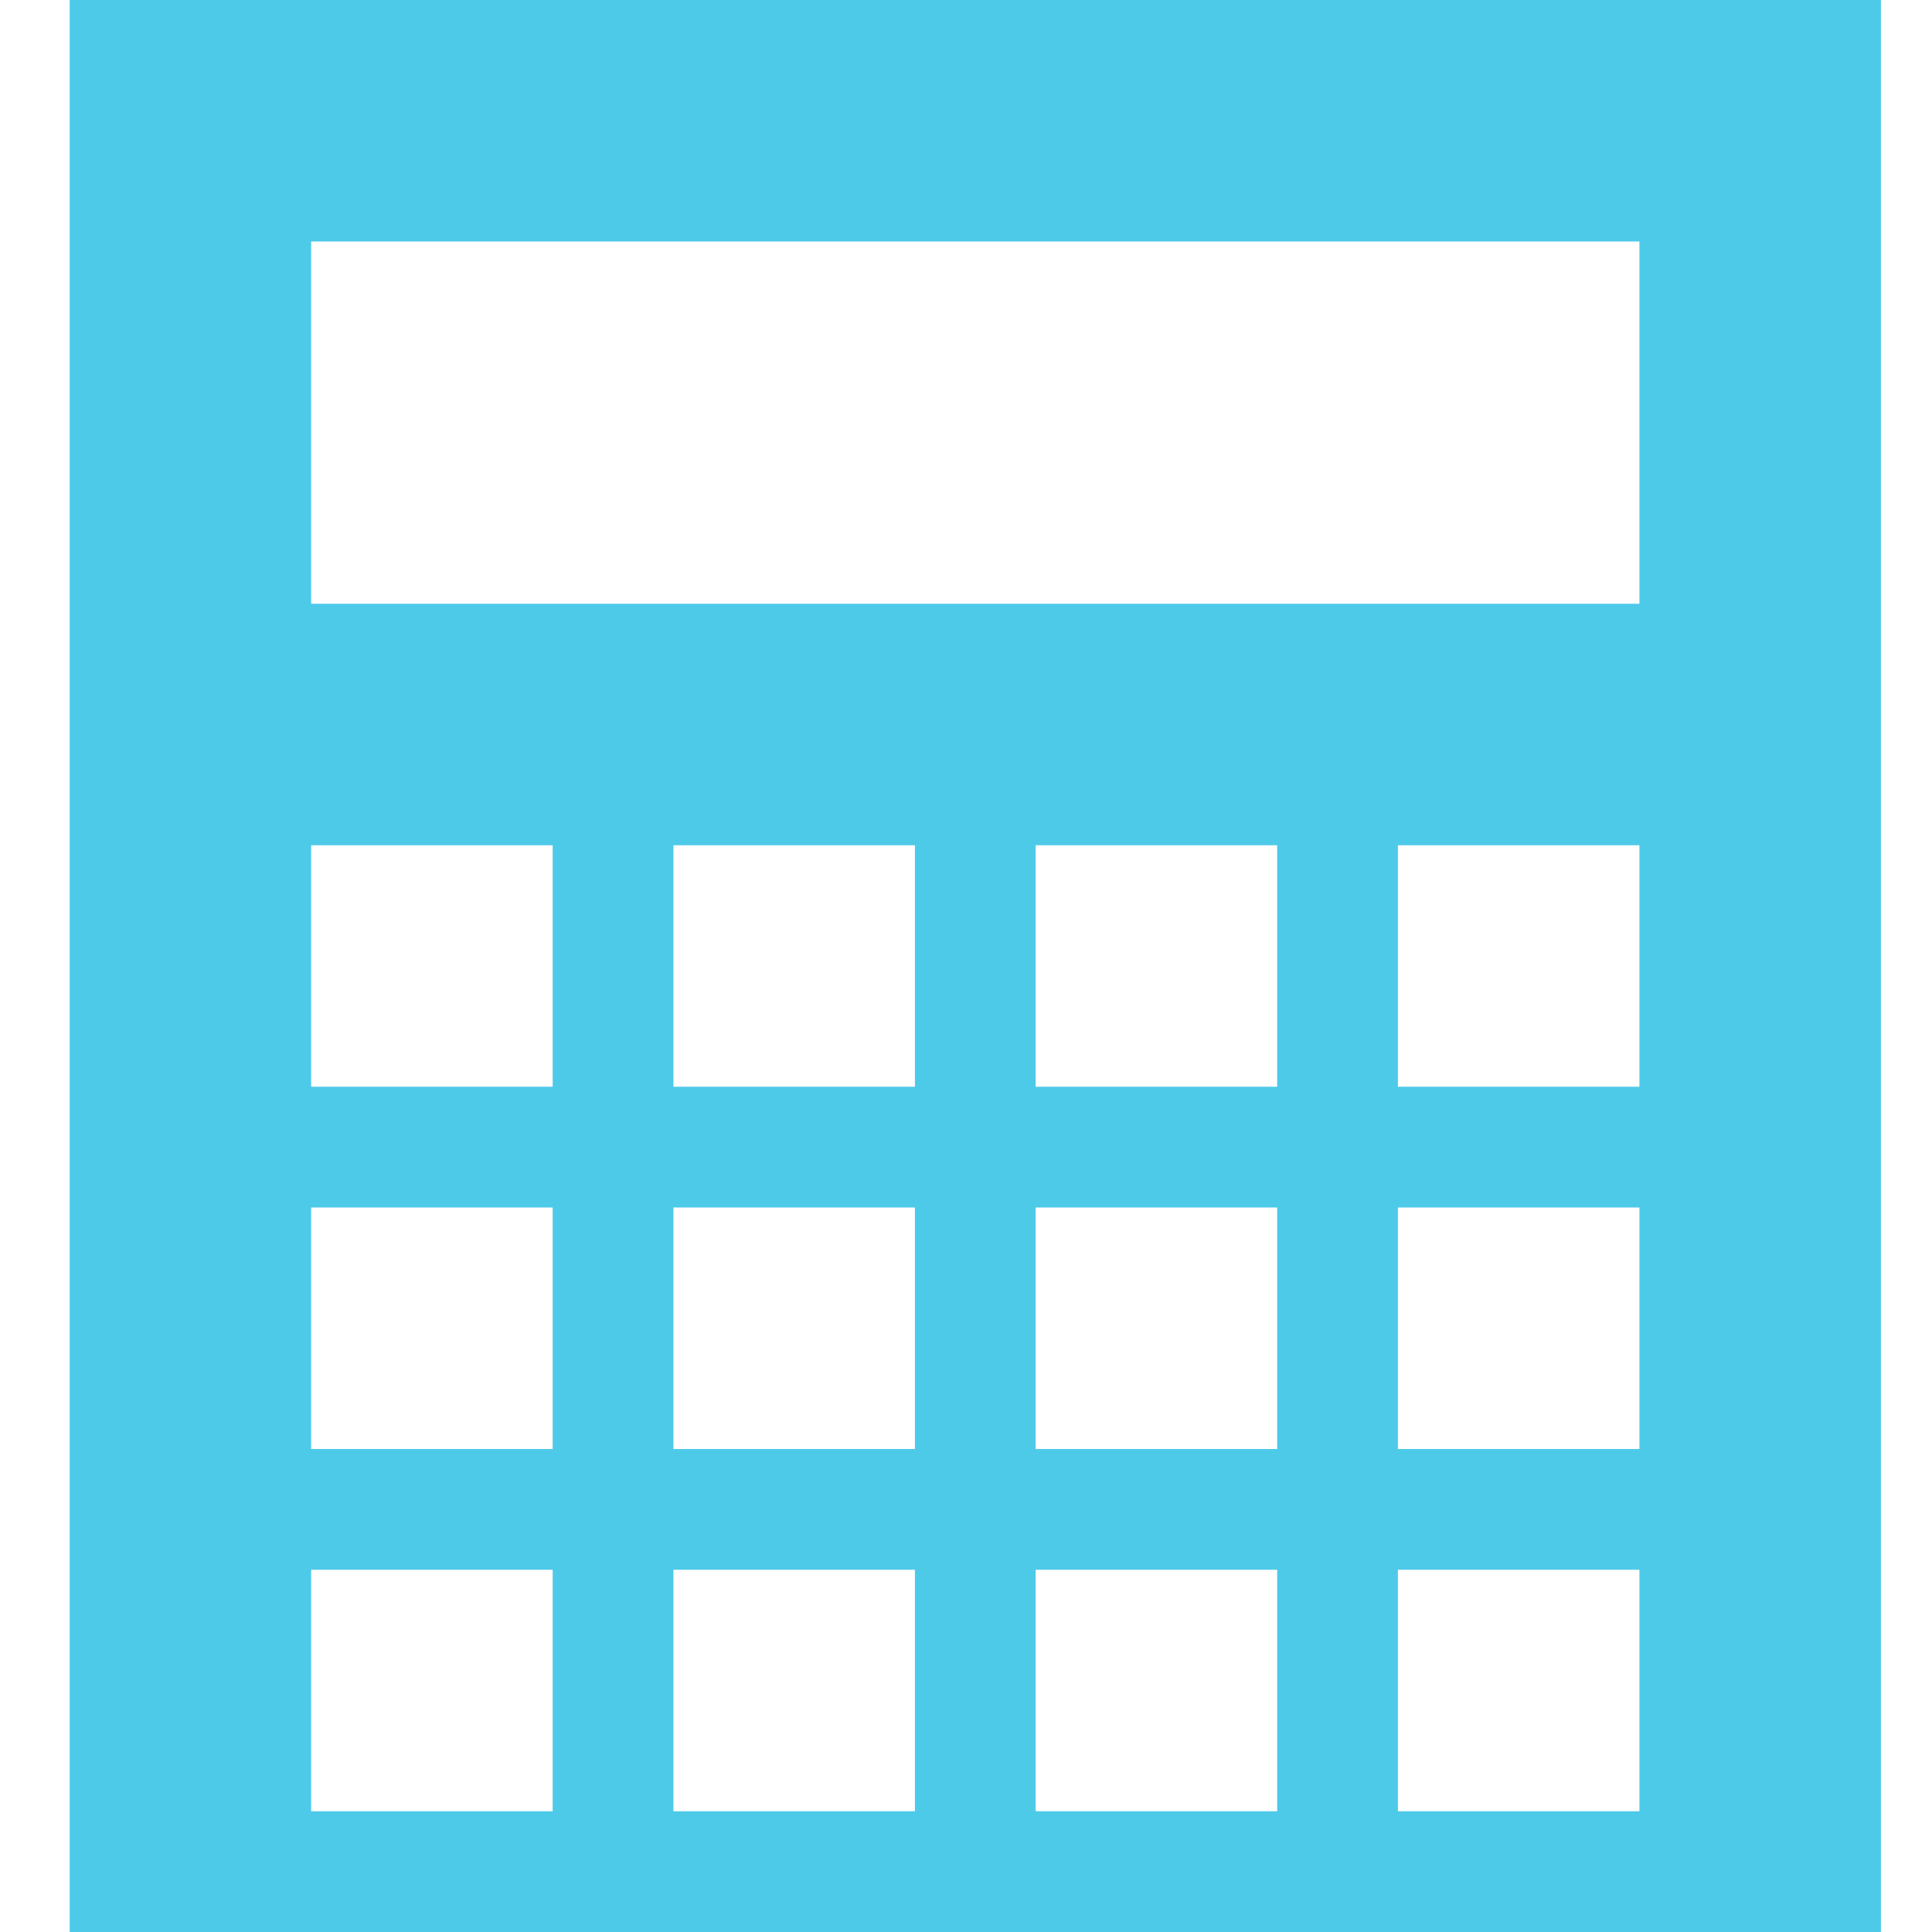
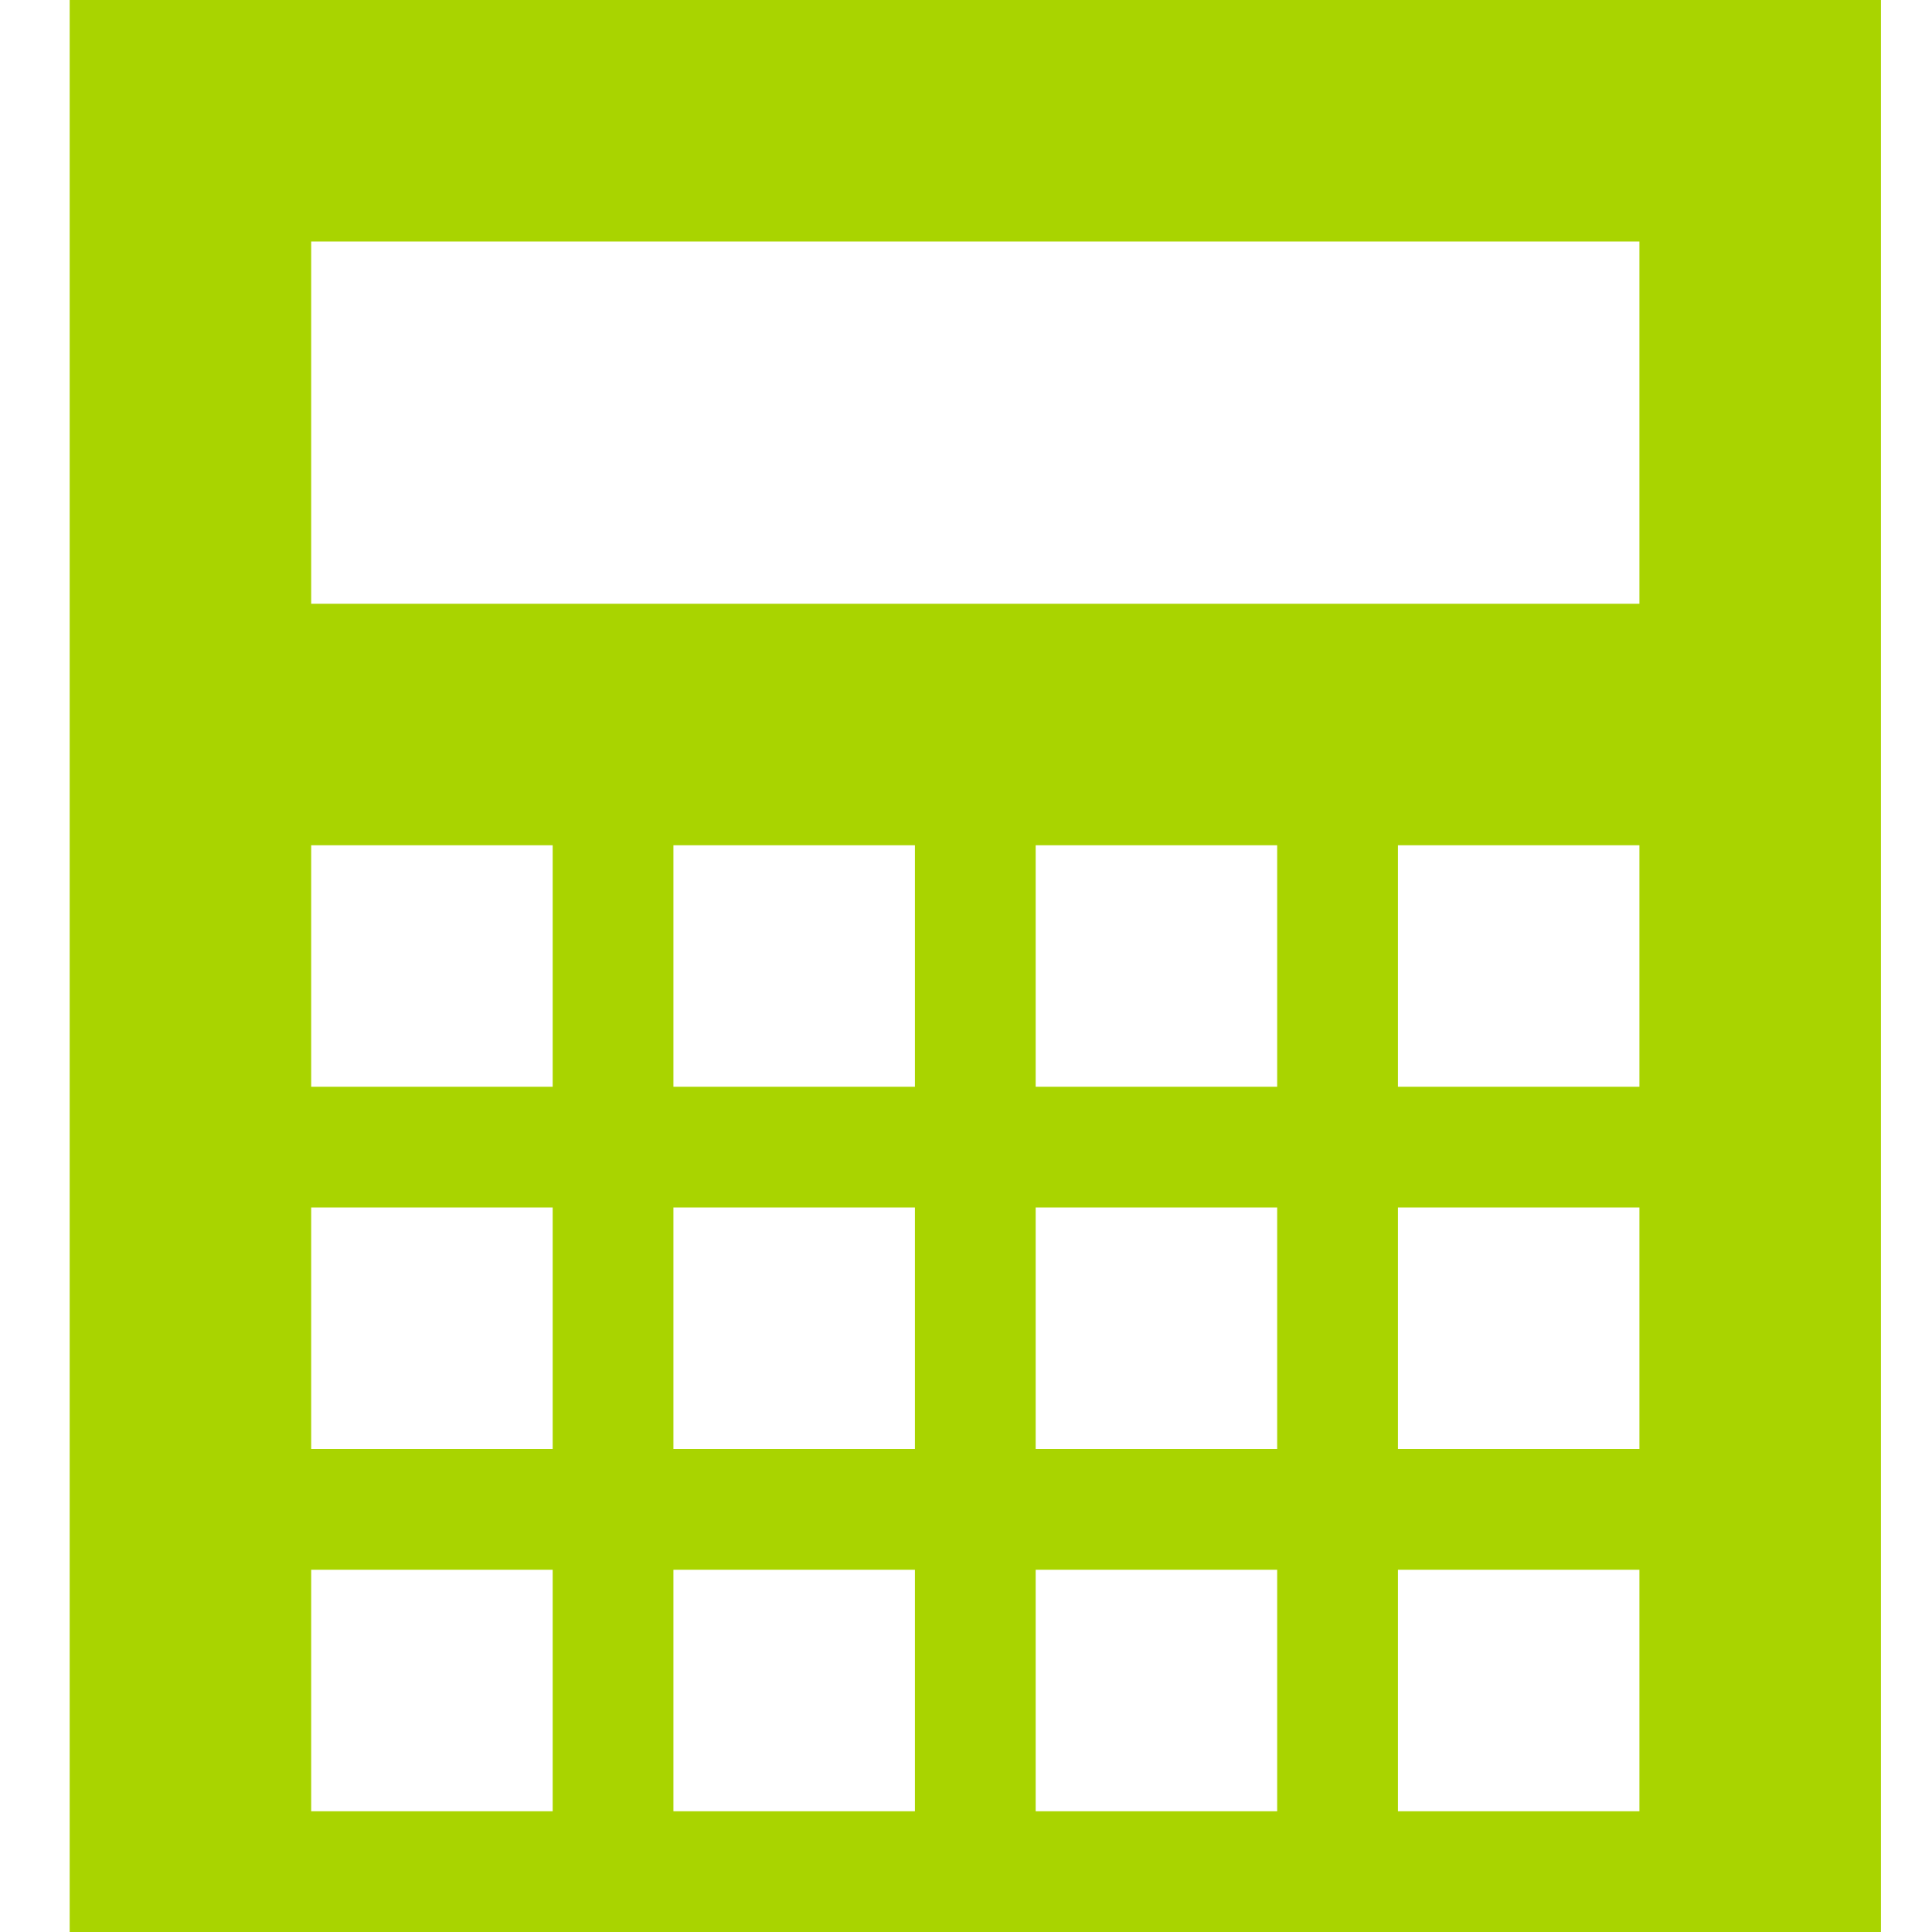
<svg xmlns="http://www.w3.org/2000/svg" id="svg7384" version="1.1" height="16" width="16">
  <defs id="defs7386" />
  <g transform="translate(-62,-381)" id="layer9" style="display:inline" />
  <g transform="translate(-62,-381)" id="layer10" />
  <g transform="translate(-62,-381)" id="layer11">
-     <path style="fill:#4ecae9;fill-opacity:1;stroke:none" d="m 62.577,381 0,16 15,0 0,-16 -15,0 z m 2,2 11,0 0,3 -11,0 0,-3 z m 0,5 2,0 0,2 -2,0 0,-2 z m 3,0 2,0 0,2 -2,0 0,-2 z m 3,0 2,0 0,2 -2,0 0,-2 z m 3,0 2,0 0,2 -2,0 0,-2 z m -9,3 2,0 0,2 -2,0 0,-2 z m 3,0 2,0 0,2 -2,0 0,-2 z m 3,0 2,0 0,2 -2,0 0,-2 z m 3,0 2,0 0,2 -2,0 0,-2 z m -9,3 2,0 0,2 -2,0 0,-2 z m 3,0 2,0 0,2 -2,0 0,-2 z m 3,0 2,0 0,2 -2,0 0,-2 z m 3,0 2,0 0,2 -2,0 0,-2 z" id="rect4124" />
+     <path style="fill:#a9d400;fill-opacity:1;stroke:none" d="m 62.577,381 0,16 15,0 0,-16 -15,0 z m 2,2 11,0 0,3 -11,0 0,-3 z m 0,5 2,0 0,2 -2,0 0,-2 z m 3,0 2,0 0,2 -2,0 0,-2 z m 3,0 2,0 0,2 -2,0 0,-2 z m 3,0 2,0 0,2 -2,0 0,-2 z m -9,3 2,0 0,2 -2,0 0,-2 z m 3,0 2,0 0,2 -2,0 0,-2 z m 3,0 2,0 0,2 -2,0 0,-2 z m 3,0 2,0 0,2 -2,0 0,-2 z m -9,3 2,0 0,2 -2,0 0,-2 z m 3,0 2,0 0,2 -2,0 0,-2 z m 3,0 2,0 0,2 -2,0 0,-2 z m 3,0 2,0 0,2 -2,0 0,-2 z" id="rect4124" />
  </g>
  <g transform="translate(-62,-381)" id="layer12" />
  <g transform="translate(-62,-381)" id="layer13" />
  <g transform="translate(-62,-381)" id="layer14" />
  <g transform="translate(-62,-381)" id="layer15" />
</svg>
